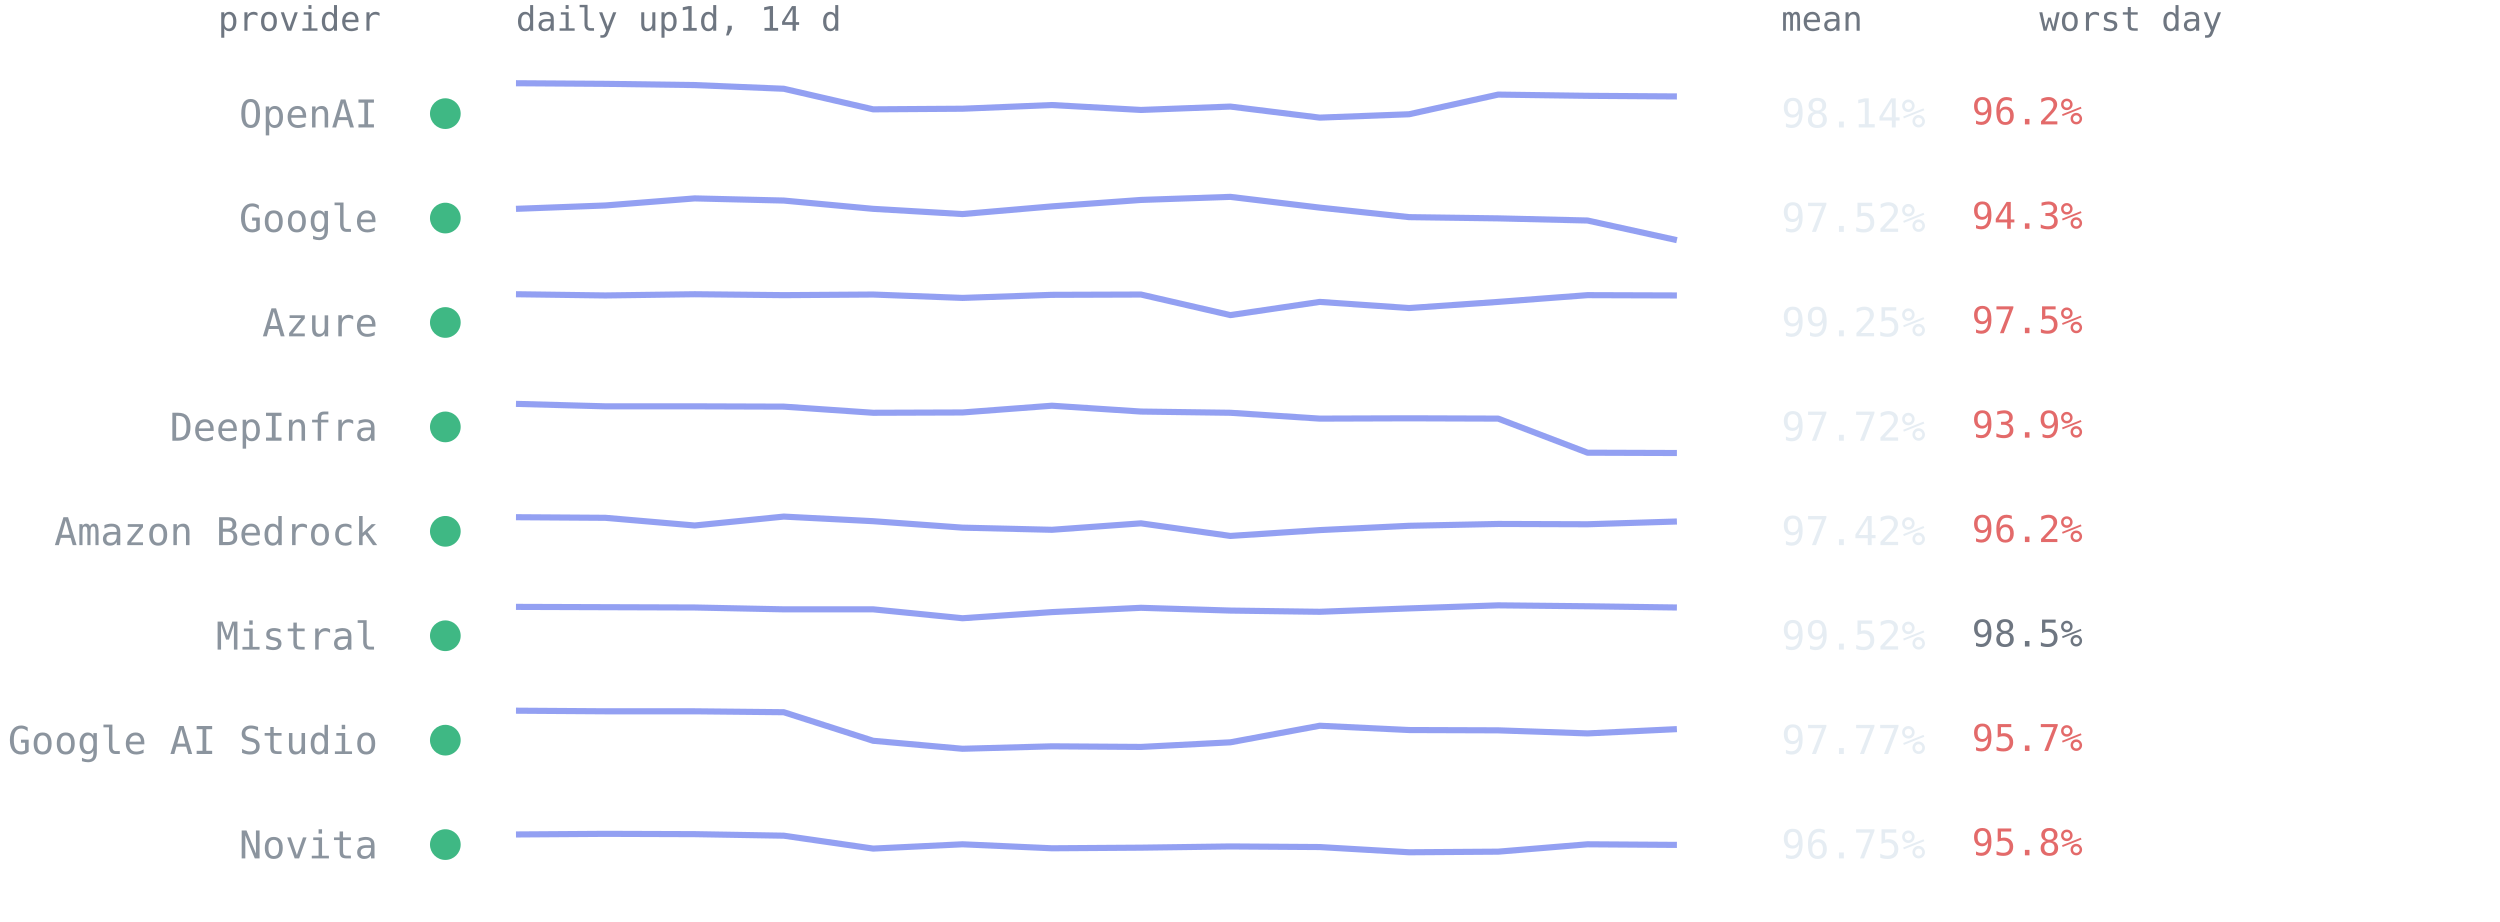
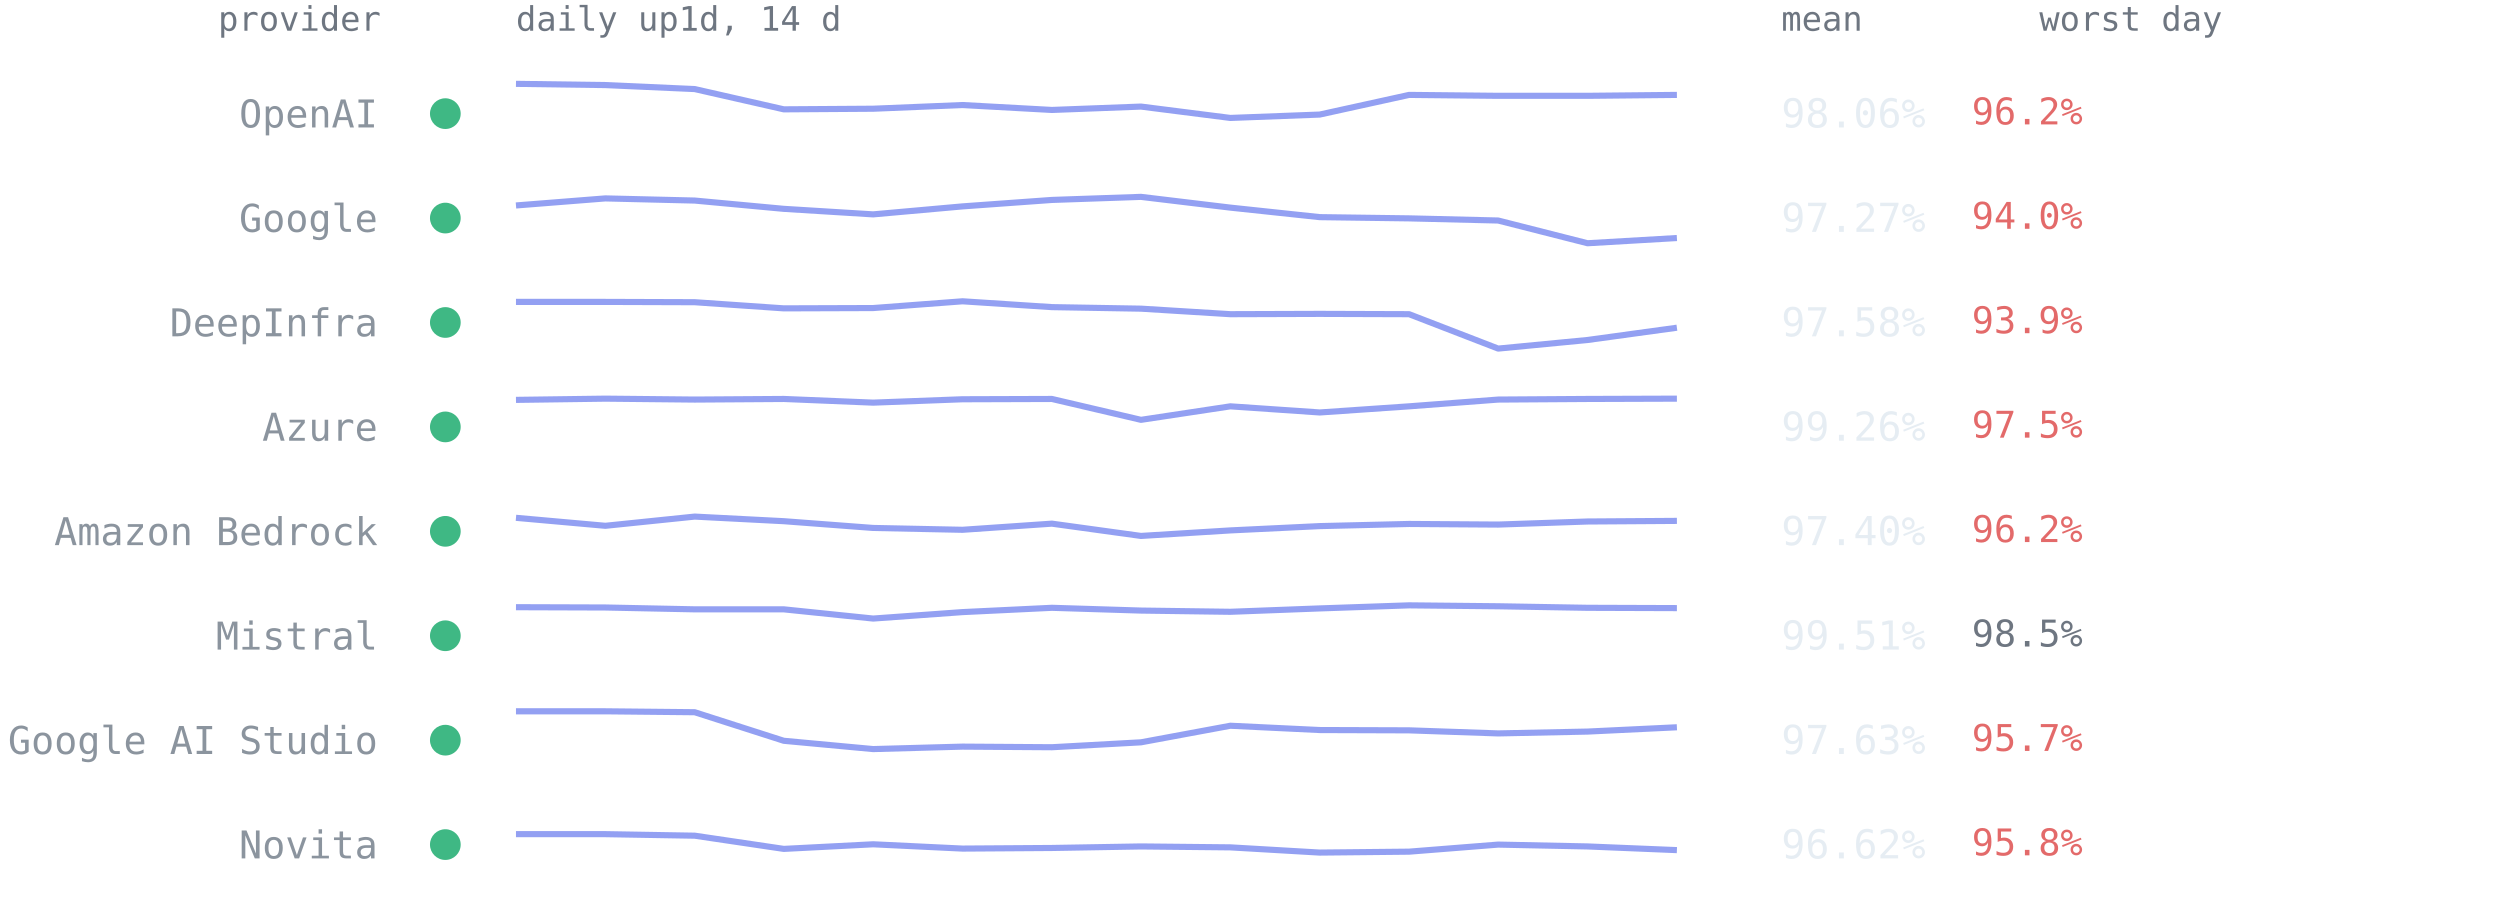
<svg xmlns="http://www.w3.org/2000/svg" viewBox="0 0 814 300" font-family="ui-monospace,SFMono-Regular,Menlo,Consolas,monospace" role="img" aria-label="Per-provider 14-day availability from up1d">
  <text x="124" y="10" text-anchor="end" style="font:11px ui-monospace,SFMono-Regular,Menlo,Consolas,monospace;fill:#6e7681">provider</text>
  <text x="168" y="10" style="font:11px ui-monospace,SFMono-Regular,Menlo,Consolas,monospace;fill:#6e7681">daily up1d, 14 d</text>
  <text x="580" y="10" style="font:11px ui-monospace,SFMono-Regular,Menlo,Consolas,monospace;fill:#6e7681">mean</text>
  <text x="664" y="10" style="font:11px ui-monospace,SFMono-Regular,Menlo,Consolas,monospace;fill:#6e7681">worst day</text>
  <circle cx="145" cy="37.0" r="5" fill="#3fb884" />
  <text x="123" y="41.5" text-anchor="end" style="font:12.5px ui-monospace,SFMono-Regular,Menlo,Consolas,monospace;fill:#8b949e">OpenAI</text>
-   <polyline points="168.0,27.1 197.1,27.3 226.2,27.7 255.2,28.9 284.3,35.6 313.4,35.4 342.5,34.2 371.5,35.8 400.6,34.7 429.7,38.3 458.8,37.2 487.8,30.8 516.9,31.2 546.0,31.4" fill="none" stroke="#93a0f2" stroke-width="2" stroke-linejoin="round" />
-   <text x="580" y="41.5" style="font:13px ui-monospace,SFMono-Regular,Menlo,Consolas,monospace;fill:#e6edf3">98.14%</text>
+   <polyline points="168.0,27.3 197.1,27.7 226.2,29.0 255.2,35.6 284.3,35.4 313.4,34.2 342.5,35.8 371.5,34.7 400.6,38.4 429.7,37.3 458.8,30.9 487.8,31.2 516.9,31.2 546.0,30.9" fill="none" stroke="#93a0f2" stroke-width="2" stroke-linejoin="round" />
+   <text x="580" y="41.5" style="font:13px ui-monospace,SFMono-Regular,Menlo,Consolas,monospace;fill:#e6edf3">98.06%</text>
  <text x="642" y="40.5" style="font:12px ui-monospace,SFMono-Regular,Menlo,Consolas,monospace;fill:#e36a6a">96.2%</text>
  <circle cx="145" cy="71.0" r="5" fill="#3fb884" />
  <text x="123" y="75.5" text-anchor="end" style="font:12.5px ui-monospace,SFMono-Regular,Menlo,Consolas,monospace;fill:#8b949e">Google</text>
-   <polyline points="168.0,68.0 197.1,66.9 226.2,64.6 255.2,65.3 284.3,68.0 313.4,69.7 342.5,67.2 371.5,65.1 400.6,64.1 429.7,67.6 458.8,70.7 487.8,71.1 516.9,71.8 546.0,78.2" fill="none" stroke="#93a0f2" stroke-width="2" stroke-linejoin="round" />
-   <text x="580" y="75.5" style="font:13px ui-monospace,SFMono-Regular,Menlo,Consolas,monospace;fill:#e6edf3">97.52%</text>
-   <text x="642" y="74.5" style="font:12px ui-monospace,SFMono-Regular,Menlo,Consolas,monospace;fill:#e36a6a">94.3%</text>
+   <polyline points="168.0,66.9 197.1,64.6 226.2,65.3 255.2,68.0 284.3,69.8 313.4,67.2 342.5,65.1 371.5,64.1 400.6,67.6 429.7,70.7 458.8,71.1 487.8,71.8 516.9,79.2 546.0,77.5" fill="none" stroke="#93a0f2" stroke-width="2" stroke-linejoin="round" />
+   <text x="580" y="75.5" style="font:13px ui-monospace,SFMono-Regular,Menlo,Consolas,monospace;fill:#e6edf3">97.27%</text>
+   <text x="642" y="74.5" style="font:12px ui-monospace,SFMono-Regular,Menlo,Consolas,monospace;fill:#e36a6a">94.0%</text>
  <circle cx="145" cy="105.0" r="5" fill="#3fb884" />
-   <text x="123" y="109.5" text-anchor="end" style="font:12.5px ui-monospace,SFMono-Regular,Menlo,Consolas,monospace;fill:#8b949e">Azure</text>
-   <polyline points="168.0,95.8 197.1,96.2 226.2,95.8 255.2,96.1 284.3,95.9 313.4,97.0 342.5,96.0 371.5,95.9 400.6,102.6 429.7,98.3 458.8,100.3 487.8,98.3 516.9,96.1 546.0,96.2" fill="none" stroke="#93a0f2" stroke-width="2" stroke-linejoin="round" />
-   <text x="580" y="109.5" style="font:13px ui-monospace,SFMono-Regular,Menlo,Consolas,monospace;fill:#e6edf3">99.25%</text>
-   <text x="642" y="108.5" style="font:12px ui-monospace,SFMono-Regular,Menlo,Consolas,monospace;fill:#e36a6a">97.5%</text>
+   <text x="123" y="109.5" text-anchor="end" style="font:12.5px ui-monospace,SFMono-Regular,Menlo,Consolas,monospace;fill:#8b949e">DeepInfra</text>
+   <polyline points="168.0,98.3 197.1,98.3 226.2,98.4 255.2,100.4 284.3,100.3 313.4,98.1 342.5,100.0 371.5,100.5 400.6,102.3 429.7,102.2 458.8,102.3 487.8,113.5 516.9,110.7 546.0,106.7" fill="none" stroke="#93a0f2" stroke-width="2" stroke-linejoin="round" />
+   <text x="580" y="109.5" style="font:13px ui-monospace,SFMono-Regular,Menlo,Consolas,monospace;fill:#e6edf3">97.58%</text>
+   <text x="642" y="108.5" style="font:12px ui-monospace,SFMono-Regular,Menlo,Consolas,monospace;fill:#e36a6a">93.9%</text>
  <circle cx="145" cy="139.0" r="5" fill="#3fb884" />
-   <text x="123" y="143.5" text-anchor="end" style="font:12.5px ui-monospace,SFMono-Regular,Menlo,Consolas,monospace;fill:#8b949e">DeepInfra</text>
-   <polyline points="168.0,131.5 197.1,132.3 226.2,132.3 255.2,132.4 284.3,134.4 313.4,134.3 342.5,132.1 371.5,134.0 400.6,134.4 429.7,136.3 458.8,136.2 487.8,136.3 516.9,147.4 546.0,147.5" fill="none" stroke="#93a0f2" stroke-width="2" stroke-linejoin="round" />
-   <text x="580" y="143.5" style="font:13px ui-monospace,SFMono-Regular,Menlo,Consolas,monospace;fill:#e6edf3">97.72%</text>
-   <text x="642" y="142.5" style="font:12px ui-monospace,SFMono-Regular,Menlo,Consolas,monospace;fill:#e36a6a">93.9%</text>
+   <text x="123" y="143.5" text-anchor="end" style="font:12.5px ui-monospace,SFMono-Regular,Menlo,Consolas,monospace;fill:#8b949e">Azure</text>
+   <polyline points="168.0,130.2 197.1,129.8 226.2,130.1 255.2,129.9 284.3,131.1 313.4,130.0 342.5,129.9 371.5,136.7 400.6,132.3 429.7,134.3 458.8,132.3 487.8,130.1 516.9,129.9 546.0,129.8" fill="none" stroke="#93a0f2" stroke-width="2" stroke-linejoin="round" />
+   <text x="580" y="143.5" style="font:13px ui-monospace,SFMono-Regular,Menlo,Consolas,monospace;fill:#e6edf3">99.26%</text>
+   <text x="642" y="142.5" style="font:12px ui-monospace,SFMono-Regular,Menlo,Consolas,monospace;fill:#e36a6a">97.5%</text>
  <circle cx="145" cy="173.0" r="5" fill="#3fb884" />
  <text x="123" y="177.5" text-anchor="end" style="font:12.5px ui-monospace,SFMono-Regular,Menlo,Consolas,monospace;fill:#8b949e">Amazon Bedrock</text>
-   <polyline points="168.0,168.4 197.1,168.6 226.2,171.1 255.2,168.2 284.3,169.7 313.4,171.8 342.5,172.5 371.5,170.4 400.6,174.5 429.7,172.6 458.8,171.2 487.8,170.6 516.9,170.7 546.0,169.8" fill="none" stroke="#93a0f2" stroke-width="2" stroke-linejoin="round" />
-   <text x="580" y="177.5" style="font:13px ui-monospace,SFMono-Regular,Menlo,Consolas,monospace;fill:#e6edf3">97.42%</text>
+   <polyline points="168.0,168.6 197.1,171.2 226.2,168.2 255.2,169.7 284.3,171.9 313.4,172.5 342.5,170.5 371.5,174.5 400.6,172.7 429.7,171.3 458.8,170.6 487.8,170.8 516.9,169.8 546.0,169.6" fill="none" stroke="#93a0f2" stroke-width="2" stroke-linejoin="round" />
+   <text x="580" y="177.5" style="font:13px ui-monospace,SFMono-Regular,Menlo,Consolas,monospace;fill:#e6edf3">97.40%</text>
  <text x="642" y="176.5" style="font:12px ui-monospace,SFMono-Regular,Menlo,Consolas,monospace;fill:#e36a6a">96.2%</text>
  <circle cx="145" cy="207.0" r="5" fill="#3fb884" />
  <text x="123" y="211.5" text-anchor="end" style="font:12.5px ui-monospace,SFMono-Regular,Menlo,Consolas,monospace;fill:#8b949e">Mistral</text>
-   <polyline points="168.0,197.6 197.1,197.7 226.2,197.8 255.2,198.4 284.3,198.4 313.4,201.3 342.5,199.3 371.5,197.9 400.6,198.8 429.7,199.2 458.8,198.1 487.8,197.1 516.9,197.4 546.0,197.8" fill="none" stroke="#93a0f2" stroke-width="2" stroke-linejoin="round" />
-   <text x="580" y="211.5" style="font:13px ui-monospace,SFMono-Regular,Menlo,Consolas,monospace;fill:#e6edf3">99.52%</text>
+   <polyline points="168.0,197.7 197.1,197.8 226.2,198.4 255.2,198.4 284.3,201.4 313.4,199.3 342.5,197.9 371.5,198.8 400.6,199.2 429.7,198.1 458.8,197.1 487.8,197.4 516.9,197.9 546.0,198.0" fill="none" stroke="#93a0f2" stroke-width="2" stroke-linejoin="round" />
+   <text x="580" y="211.5" style="font:13px ui-monospace,SFMono-Regular,Menlo,Consolas,monospace;fill:#e6edf3">99.51%</text>
  <text x="642" y="210.5" style="font:12px ui-monospace,SFMono-Regular,Menlo,Consolas,monospace;fill:#6e7681">98.5%</text>
  <circle cx="145" cy="241.0" r="5" fill="#3fb884" />
  <text x="123" y="245.5" text-anchor="end" style="font:12.5px ui-monospace,SFMono-Regular,Menlo,Consolas,monospace;fill:#8b949e">Google AI Studio</text>
-   <polyline points="168.0,231.4 197.1,231.6 226.2,231.6 255.2,231.9 284.3,241.2 313.4,243.8 342.5,243.0 371.5,243.2 400.6,241.7 429.7,236.3 458.8,237.7 487.8,237.8 516.9,238.8 546.0,237.4" fill="none" stroke="#93a0f2" stroke-width="2" stroke-linejoin="round" />
-   <text x="580" y="245.5" style="font:13px ui-monospace,SFMono-Regular,Menlo,Consolas,monospace;fill:#e6edf3">97.77%</text>
+   <polyline points="168.0,231.6 197.1,231.6 226.2,231.9 255.2,241.2 284.3,243.9 313.4,243.1 342.5,243.3 371.5,241.7 400.6,236.3 429.7,237.7 458.8,237.8 487.8,238.8 516.9,238.2 546.0,236.8" fill="none" stroke="#93a0f2" stroke-width="2" stroke-linejoin="round" />
+   <text x="580" y="245.5" style="font:13px ui-monospace,SFMono-Regular,Menlo,Consolas,monospace;fill:#e6edf3">97.63%</text>
  <text x="642" y="244.5" style="font:12px ui-monospace,SFMono-Regular,Menlo,Consolas,monospace;fill:#e36a6a">95.7%</text>
  <circle cx="145" cy="275.0" r="5" fill="#3fb884" />
  <text x="123" y="279.5" text-anchor="end" style="font:12.5px ui-monospace,SFMono-Regular,Menlo,Consolas,monospace;fill:#8b949e">Novita</text>
-   <polyline points="168.0,271.7 197.1,271.5 226.2,271.6 255.2,272.1 284.3,276.3 313.4,274.9 342.5,276.2 371.5,276.0 400.6,275.6 429.7,275.8 458.8,277.5 487.8,277.3 516.9,274.9 546.0,275.1" fill="none" stroke="#93a0f2" stroke-width="2" stroke-linejoin="round" />
-   <text x="580" y="279.5" style="font:13px ui-monospace,SFMono-Regular,Menlo,Consolas,monospace;fill:#e6edf3">96.75%</text>
+   <polyline points="168.0,271.6 197.1,271.6 226.2,272.1 255.2,276.4 284.3,274.9 313.4,276.3 342.5,276.1 371.5,275.6 400.6,275.9 429.7,277.6 458.8,277.3 487.8,275.0 516.9,275.6 546.0,276.8" fill="none" stroke="#93a0f2" stroke-width="2" stroke-linejoin="round" />
+   <text x="580" y="279.5" style="font:13px ui-monospace,SFMono-Regular,Menlo,Consolas,monospace;fill:#e6edf3">96.62%</text>
  <text x="642" y="278.5" style="font:12px ui-monospace,SFMono-Regular,Menlo,Consolas,monospace;fill:#e36a6a">95.8%</text>
</svg>
